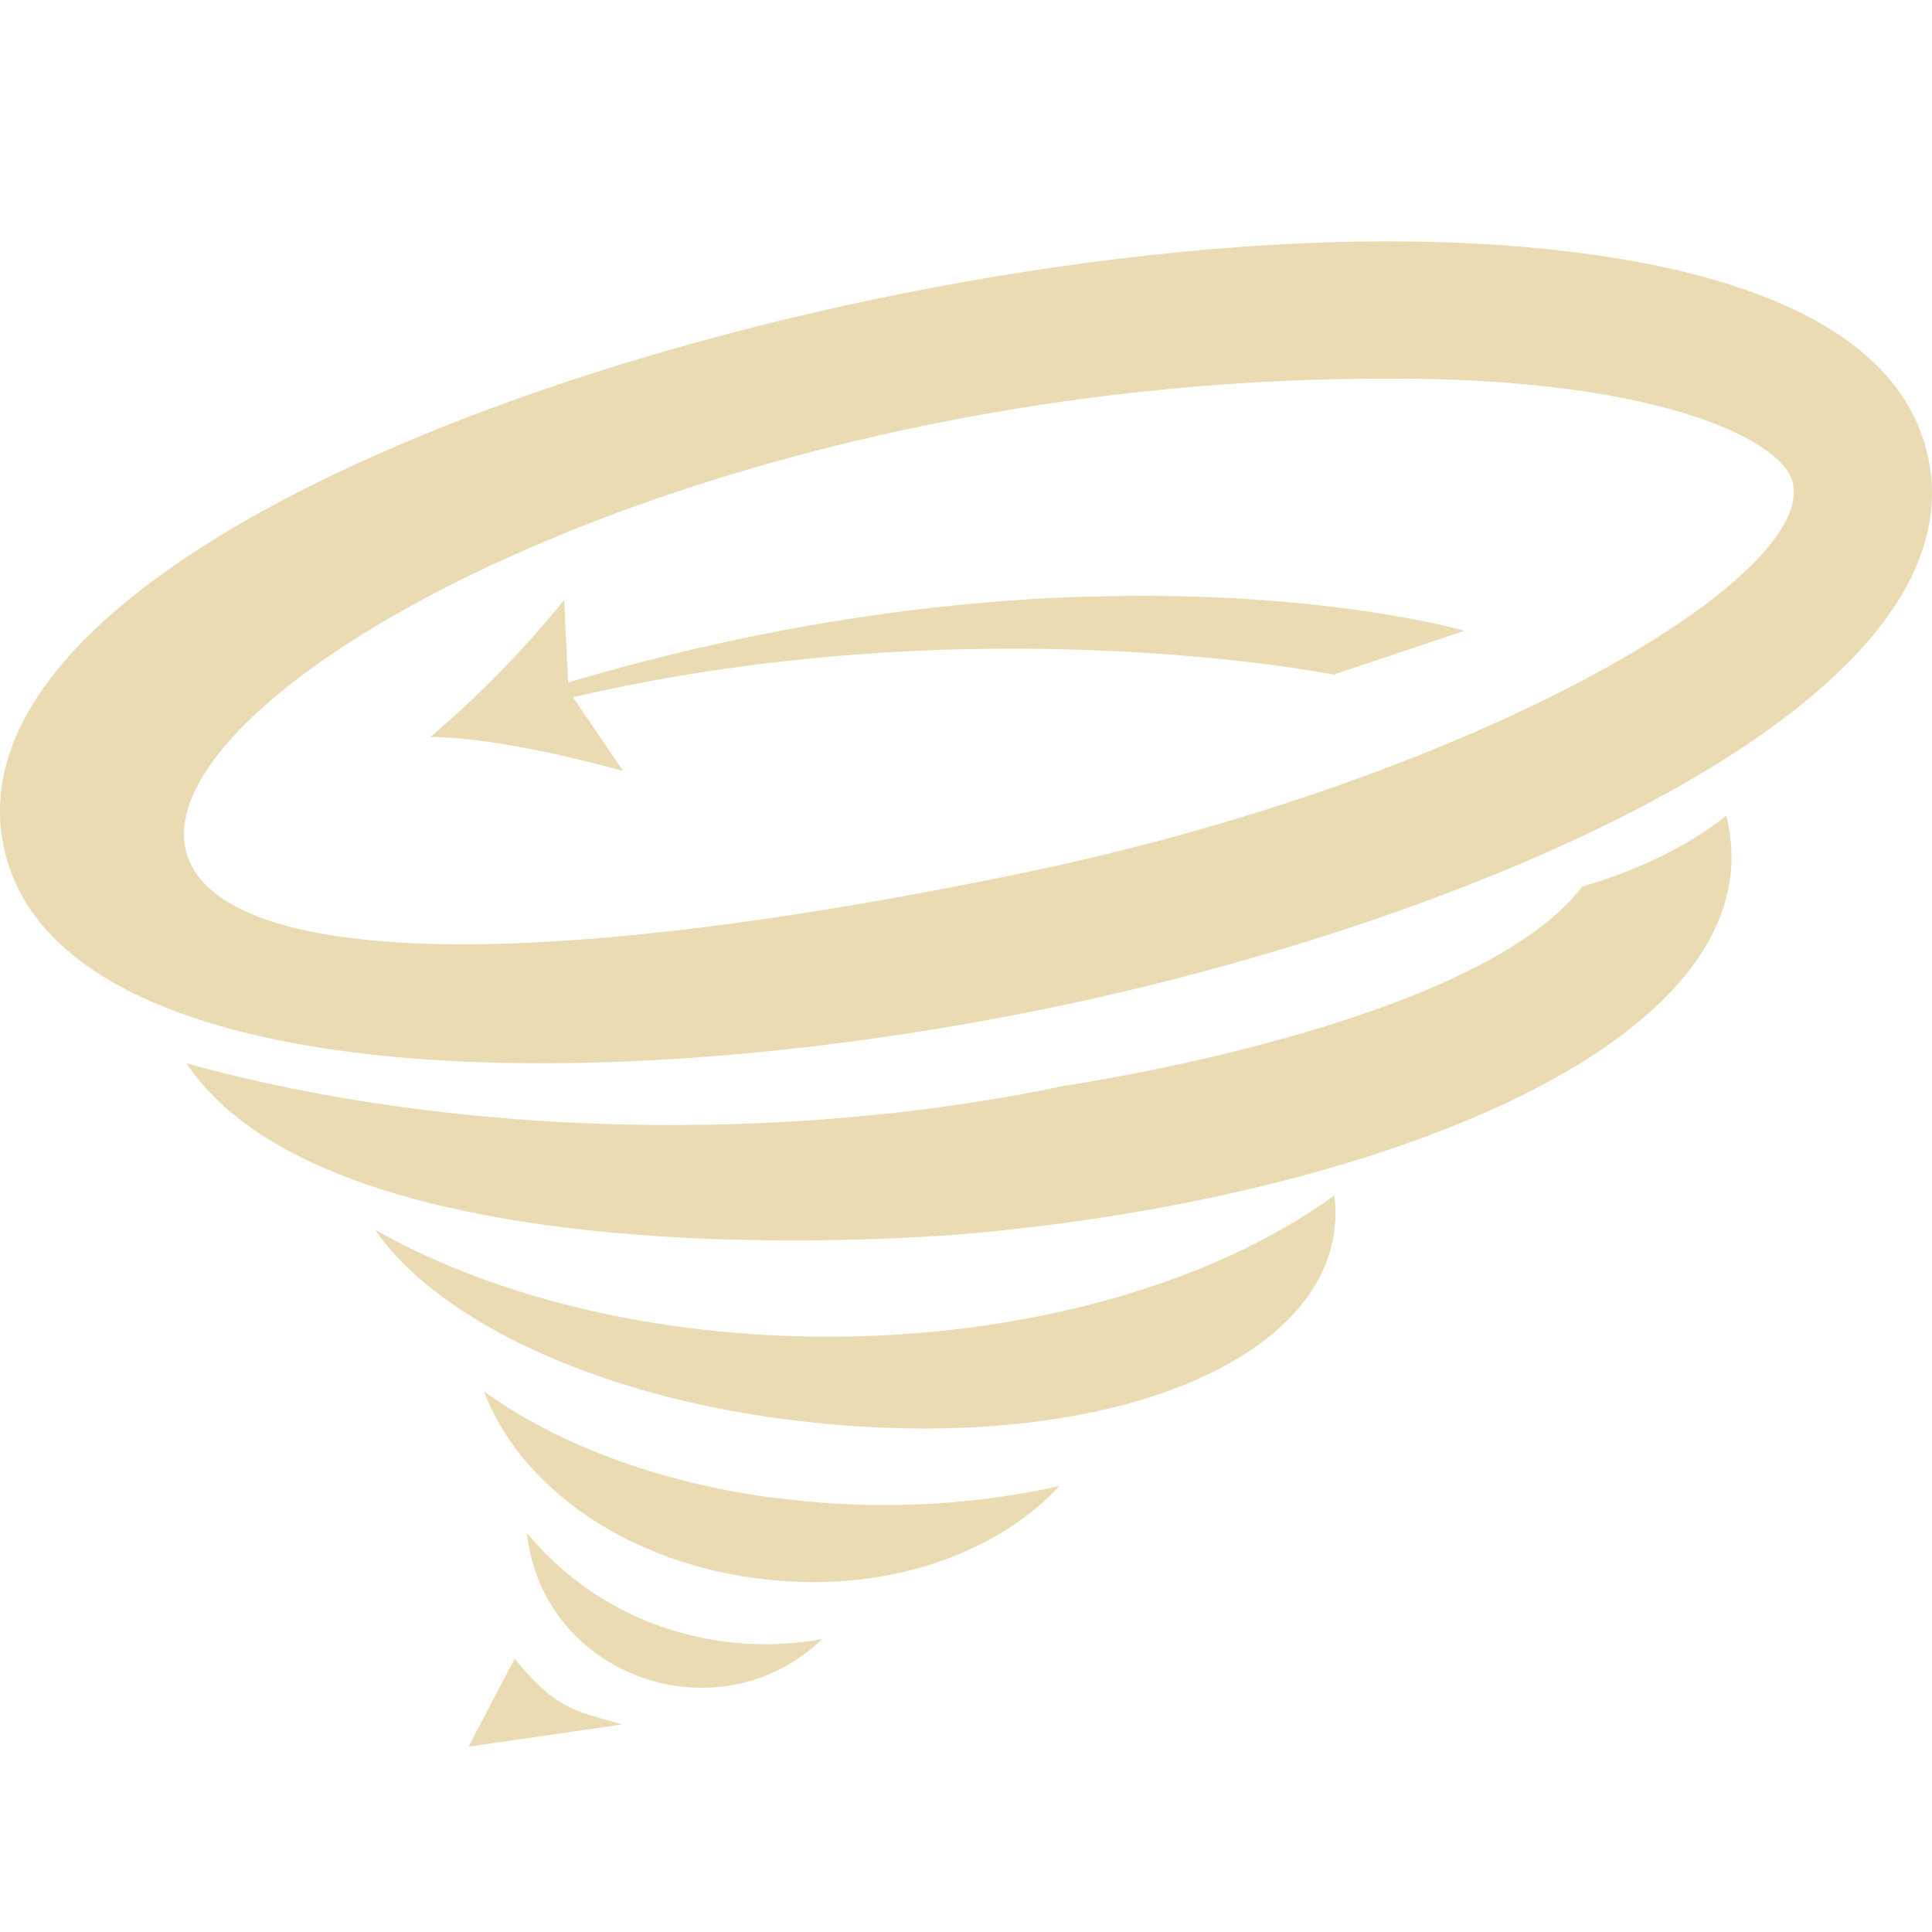
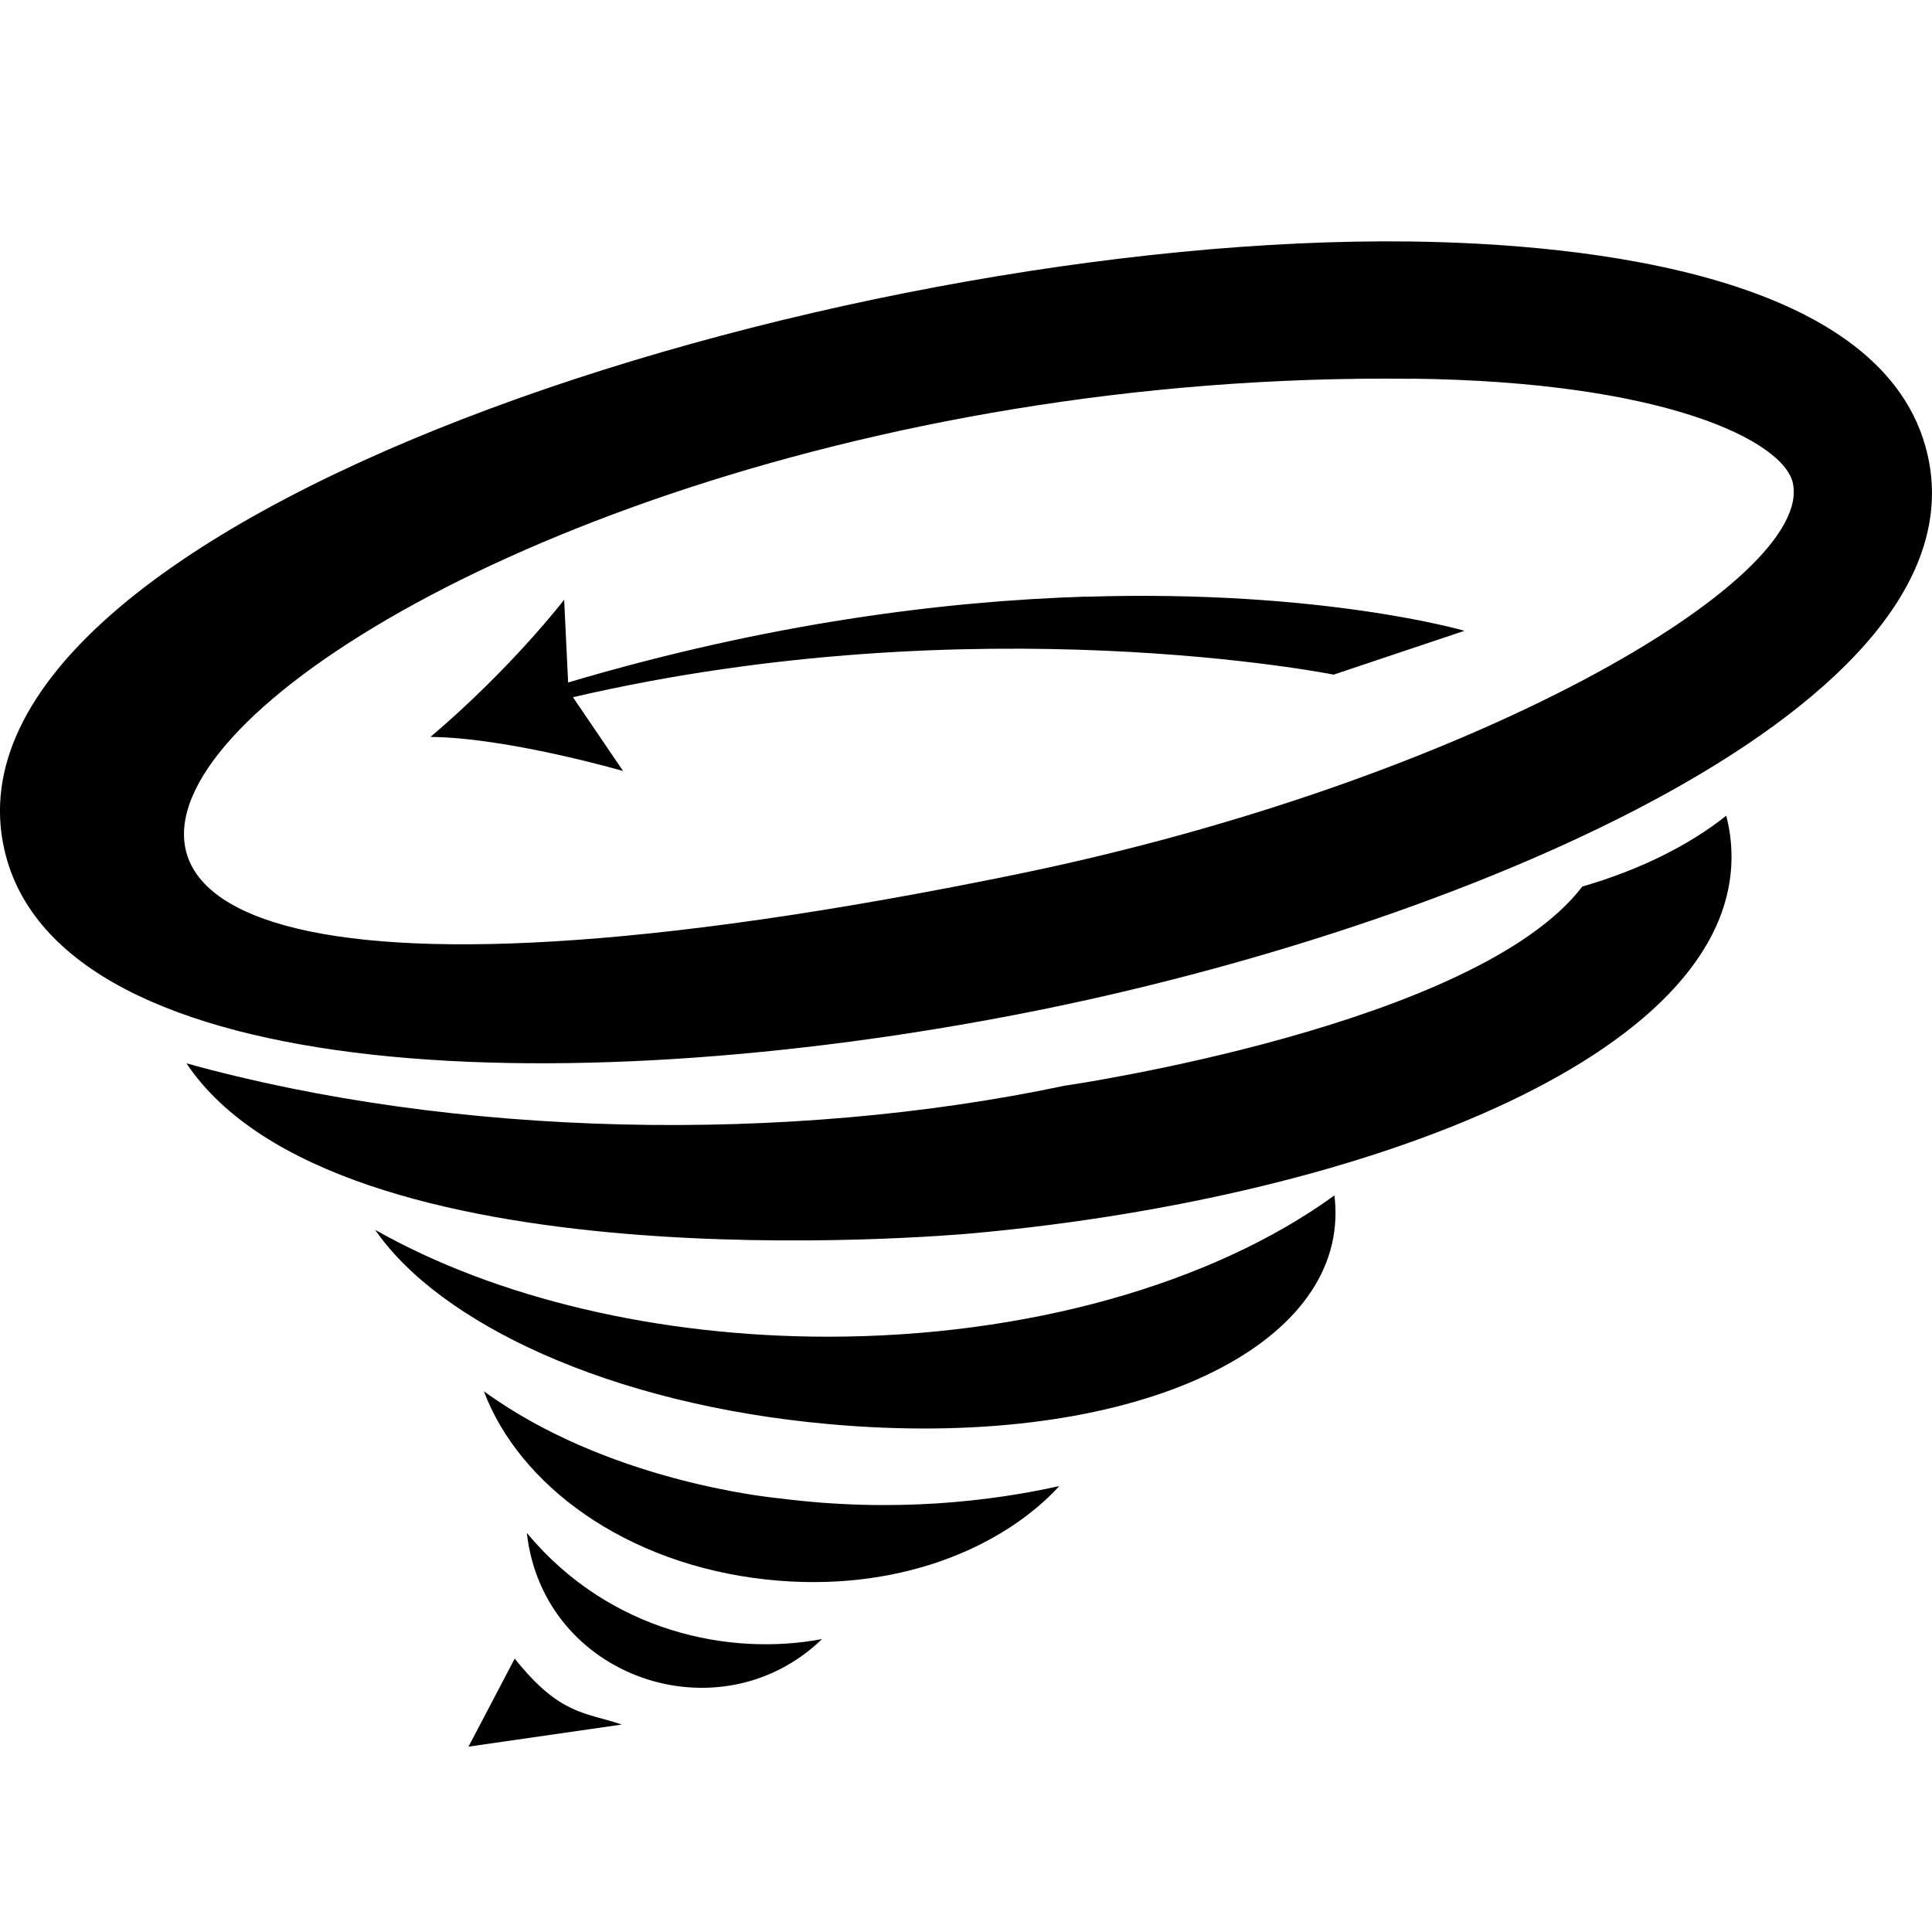
<svg xmlns="http://www.w3.org/2000/svg" width="16" height="16" version="1.1">
  <defs>
-     <style id="current-color-scheme" type="text/css">.ColorScheme-Text { color:#ebdbb2; } .ColorScheme-Highlight { color:#458588; }</style>
+     <style id="current-color-scheme" type="text/css">.ColorScheme-Text { color:#w282828; } .ColorScheme-Highlight { color:#458588; }</style>
  </defs>
  <path class="ColorScheme-Text" d="m11.685 2c-4.798-0.063-12.269 2.308-11.649 5.036 0.452 1.99 4.805 2.101 8.634 1.316 3.553-0.729 7.761-2.529 7.294-4.583-0.339-1.494-2.821-1.749-4.279-1.769zm0.009 1.136c2.113 0.025 3.076 0.522 3.153 0.862 0.182 0.803-2.654 2.468-6.43 3.243-12.496 2.563-5.916-4.214 3.277-4.104zm-2.702 1.805c-1.176 0.037-2.633 0.22-4.287 0.711l-0.033-0.685s-0.432 0.563-1.107 1.136c0.638 0.005 1.595 0.282 1.595 0.282l-0.415-0.611c3.349-0.778 6.3-0.187 6.3-0.187l1.083-0.363s-1.177-0.344-3.137-0.282zm5.303 1.815c-0.313 0.249-0.722 0.45-1.191 0.586-0.879 1.15-4.241 1.643-4.285 1.649-2.3 0.486-5.054 0.432-7.275-0.185 1.25 1.865 6.269 1.43 6.52 1.407 3.273-0.299 6.428-1.511 6.27-3.242-0.007-0.074-0.02-0.146-0.038-0.216zm-3.244 3.144c-1.018 0.739-2.562 1.17-4.195 1.17-1.401 3.7e-5 -2.747-0.317-3.749-0.885 0.527 0.767 1.931 1.445 3.758 1.609 2.409 0.217 4.146-0.562 4.194-1.699 0.003-0.066-1.74e-4 -0.131-0.008-0.196zm-7.044 1.621c0.29 0.773 1.168 1.433 2.34 1.56 1.083 0.117 1.958-0.265 2.426-0.774-0.558 0.124-1.365 0.224-2.314 0.102-0.117-0.011-1.441-0.151-2.453-0.888zm0.356 1.174c0.135 1.204 1.597 1.698 2.445 0.879-0.759 0.144-1.76-0.054-2.445-0.879zm-0.1 1.04-0.383 0.73 1.269-0.183c-0.293-0.102-0.509-0.071-0.887-0.547z" fill="currentColor" />
</svg>
